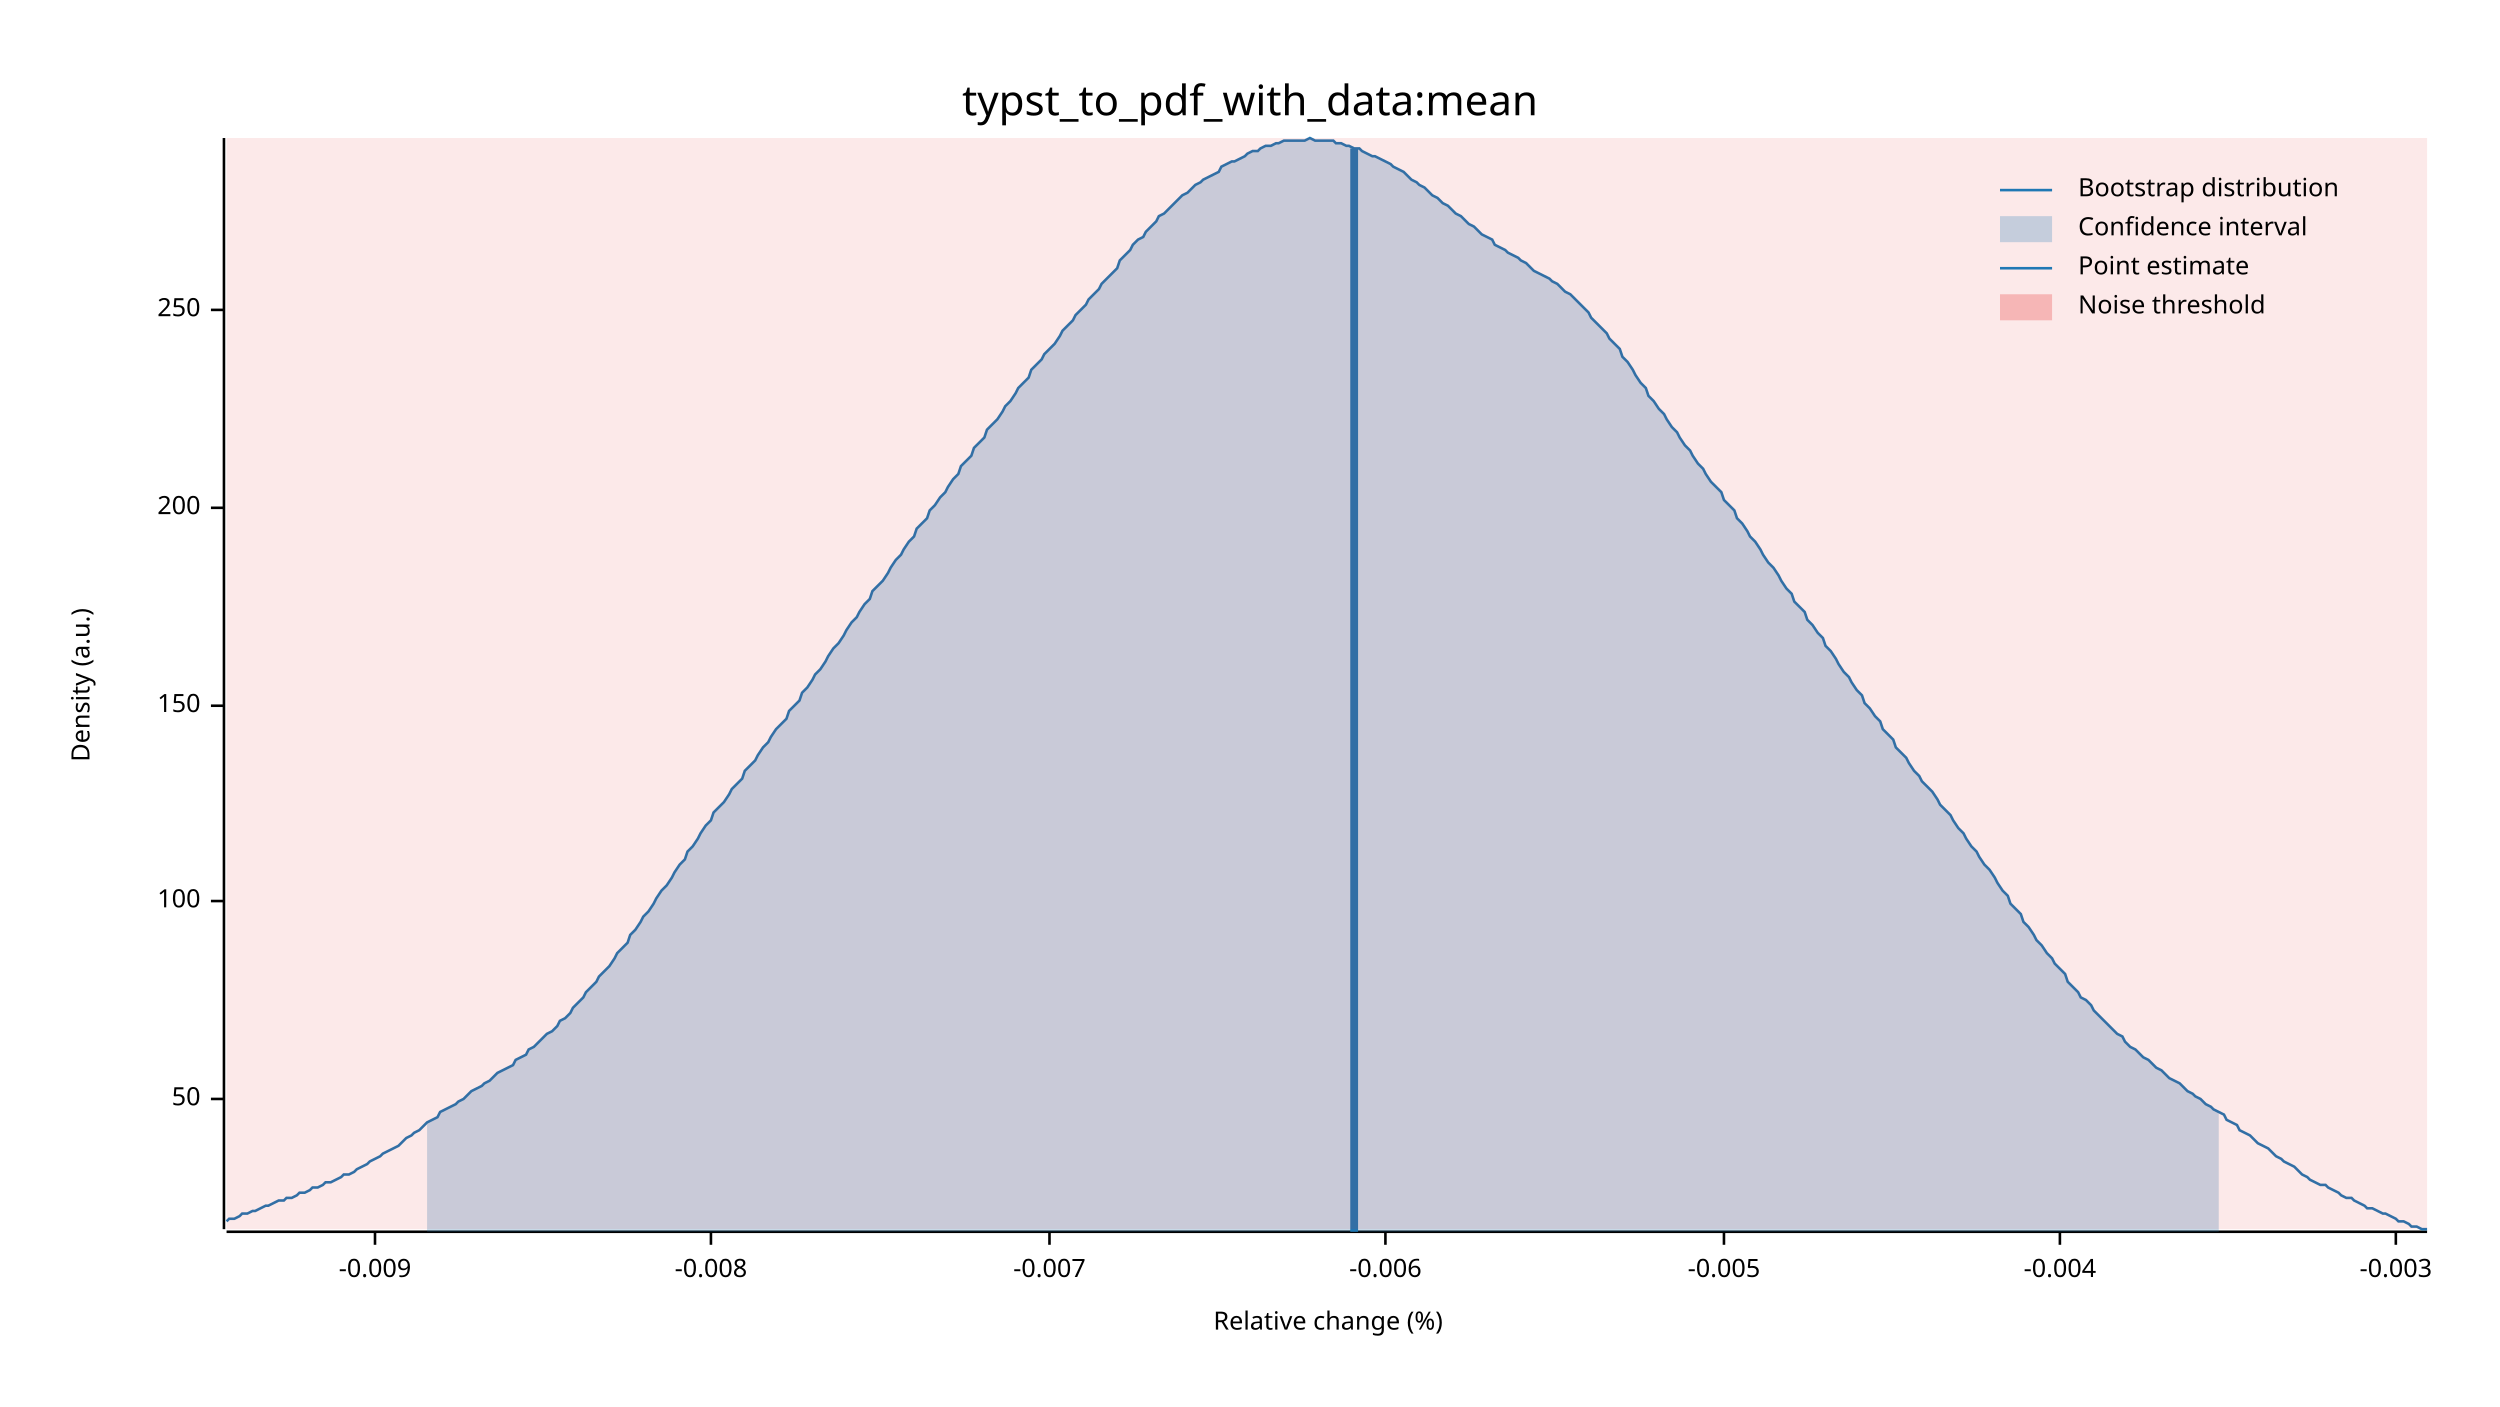
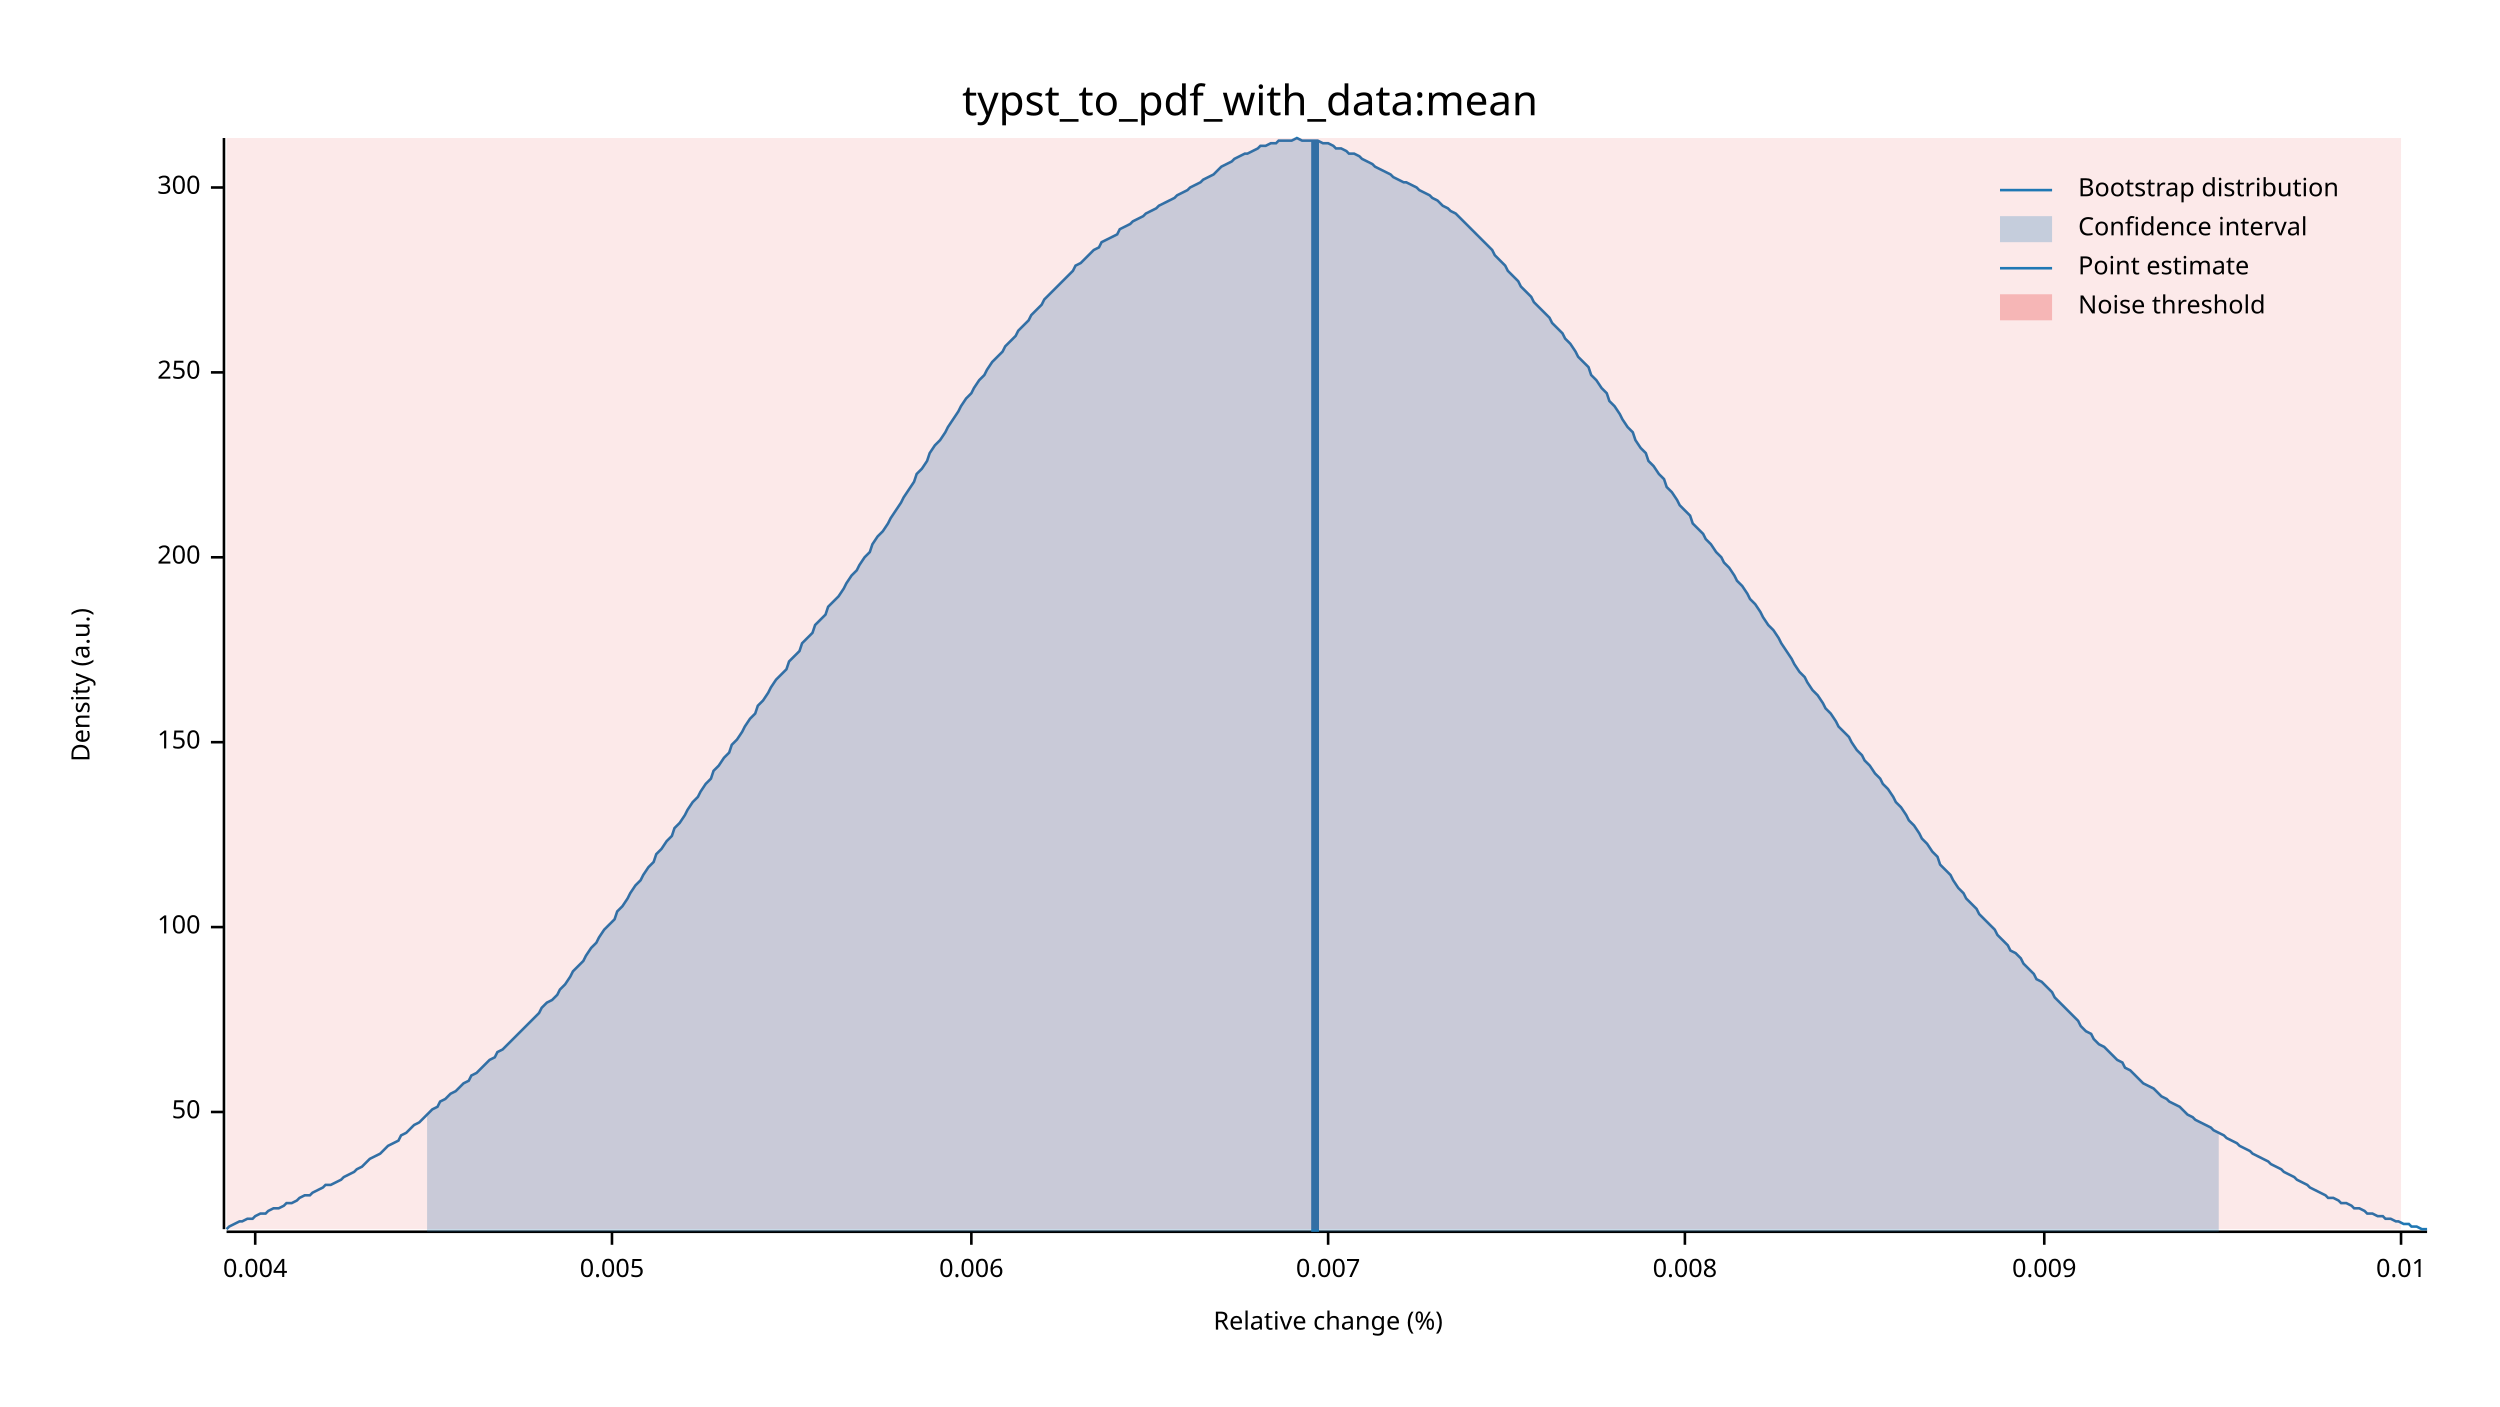
<svg xmlns="http://www.w3.org/2000/svg" width="960" height="540" viewBox="0 0 960 540">
  <text x="480" y="32" dy="0.76em" text-anchor="middle" font-family="sans-serif" font-size="16.129" opacity="1" fill="#000000">
typst_to_pdf_with_data:mean
</text>
  <text x="27" y="263" dy="0.76em" text-anchor="middle" font-family="sans-serif" font-size="9.677" opacity="1" fill="#000000" transform="rotate(270, 27, 263)">
Density (a.u.)
</text>
  <text x="510" y="513" dy="-0.5ex" text-anchor="middle" font-family="sans-serif" font-size="9.677" opacity="1" fill="#000000">
Relative change (%)
</text>
  <polyline fill="none" opacity="1" stroke="#000000" stroke-width="1" points="86,53 86,472 " />
-   <text x="77" y="422" dy="0.5ex" text-anchor="end" font-family="sans-serif" font-size="9.677" opacity="1" fill="#000000">
+   <text x="77" y="427" dy="0.5ex" text-anchor="end" font-family="sans-serif" font-size="9.677" opacity="1" fill="#000000">
50
</text>
-   <polyline fill="none" opacity="1" stroke="#000000" stroke-width="1" points="81,422 86,422 " />
-   <text x="77" y="346" dy="0.5ex" text-anchor="end" font-family="sans-serif" font-size="9.677" opacity="1" fill="#000000">
+   <polyline fill="none" opacity="1" stroke="#000000" stroke-width="1" points="81,427 86,427 " />
+   <text x="77" y="356" dy="0.5ex" text-anchor="end" font-family="sans-serif" font-size="9.677" opacity="1" fill="#000000">
100
</text>
-   <polyline fill="none" opacity="1" stroke="#000000" stroke-width="1" points="81,346 86,346 " />
-   <text x="77" y="271" dy="0.5ex" text-anchor="end" font-family="sans-serif" font-size="9.677" opacity="1" fill="#000000">
+   <polyline fill="none" opacity="1" stroke="#000000" stroke-width="1" points="81,356 86,356 " />
+   <text x="77" y="285" dy="0.5ex" text-anchor="end" font-family="sans-serif" font-size="9.677" opacity="1" fill="#000000">
150
</text>
-   <polyline fill="none" opacity="1" stroke="#000000" stroke-width="1" points="81,271 86,271 " />
-   <text x="77" y="195" dy="0.5ex" text-anchor="end" font-family="sans-serif" font-size="9.677" opacity="1" fill="#000000">
+   <polyline fill="none" opacity="1" stroke="#000000" stroke-width="1" points="81,285 86,285 " />
+   <text x="77" y="214" dy="0.5ex" text-anchor="end" font-family="sans-serif" font-size="9.677" opacity="1" fill="#000000">
200
</text>
-   <polyline fill="none" opacity="1" stroke="#000000" stroke-width="1" points="81,195 86,195 " />
-   <text x="77" y="119" dy="0.5ex" text-anchor="end" font-family="sans-serif" font-size="9.677" opacity="1" fill="#000000">
+   <polyline fill="none" opacity="1" stroke="#000000" stroke-width="1" points="81,214 86,214 " />
+   <text x="77" y="143" dy="0.5ex" text-anchor="end" font-family="sans-serif" font-size="9.677" opacity="1" fill="#000000">
250
</text>
-   <polyline fill="none" opacity="1" stroke="#000000" stroke-width="1" points="81,119 86,119 " />
+   <polyline fill="none" opacity="1" stroke="#000000" stroke-width="1" points="81,143 86,143 " />
+   <text x="77" y="72" dy="0.5ex" text-anchor="end" font-family="sans-serif" font-size="9.677" opacity="1" fill="#000000">
+ 300
+ </text>
+   <polyline fill="none" opacity="1" stroke="#000000" stroke-width="1" points="81,72 86,72 " />
  <polyline fill="none" opacity="1" stroke="#000000" stroke-width="1" points="87,473 932,473 " />
-   <text x="144" y="483" dy="0.76em" text-anchor="middle" font-family="sans-serif" font-size="9.677" opacity="1" fill="#000000">
- -0.009
+   <text x="98" y="483" dy="0.76em" text-anchor="middle" font-family="sans-serif" font-size="9.677" opacity="1" fill="#000000">
+ 0.004
</text>
-   <polyline fill="none" opacity="1" stroke="#000000" stroke-width="1" points="144,473 144,478 " />
-   <text x="273" y="483" dy="0.76em" text-anchor="middle" font-family="sans-serif" font-size="9.677" opacity="1" fill="#000000">
- -0.008
+   <polyline fill="none" opacity="1" stroke="#000000" stroke-width="1" points="98,473 98,478 " />
+   <text x="235" y="483" dy="0.76em" text-anchor="middle" font-family="sans-serif" font-size="9.677" opacity="1" fill="#000000">
+ 0.005
</text>
-   <polyline fill="none" opacity="1" stroke="#000000" stroke-width="1" points="273,473 273,478 " />
-   <text x="403" y="483" dy="0.76em" text-anchor="middle" font-family="sans-serif" font-size="9.677" opacity="1" fill="#000000">
- -0.007
+   <polyline fill="none" opacity="1" stroke="#000000" stroke-width="1" points="235,473 235,478 " />
+   <text x="373" y="483" dy="0.76em" text-anchor="middle" font-family="sans-serif" font-size="9.677" opacity="1" fill="#000000">
+ 0.006
</text>
-   <polyline fill="none" opacity="1" stroke="#000000" stroke-width="1" points="403,473 403,478 " />
-   <text x="532" y="483" dy="0.76em" text-anchor="middle" font-family="sans-serif" font-size="9.677" opacity="1" fill="#000000">
- -0.006
+   <polyline fill="none" opacity="1" stroke="#000000" stroke-width="1" points="373,473 373,478 " />
+   <text x="510" y="483" dy="0.76em" text-anchor="middle" font-family="sans-serif" font-size="9.677" opacity="1" fill="#000000">
+ 0.007
</text>
-   <polyline fill="none" opacity="1" stroke="#000000" stroke-width="1" points="532,473 532,478 " />
-   <text x="662" y="483" dy="0.76em" text-anchor="middle" font-family="sans-serif" font-size="9.677" opacity="1" fill="#000000">
- -0.005
+   <polyline fill="none" opacity="1" stroke="#000000" stroke-width="1" points="510,473 510,478 " />
+   <text x="647" y="483" dy="0.76em" text-anchor="middle" font-family="sans-serif" font-size="9.677" opacity="1" fill="#000000">
+ 0.008
</text>
-   <polyline fill="none" opacity="1" stroke="#000000" stroke-width="1" points="662,473 662,478 " />
-   <text x="791" y="483" dy="0.76em" text-anchor="middle" font-family="sans-serif" font-size="9.677" opacity="1" fill="#000000">
- -0.004
+   <polyline fill="none" opacity="1" stroke="#000000" stroke-width="1" points="647,473 647,478 " />
+   <text x="785" y="483" dy="0.76em" text-anchor="middle" font-family="sans-serif" font-size="9.677" opacity="1" fill="#000000">
+ 0.009
</text>
-   <polyline fill="none" opacity="1" stroke="#000000" stroke-width="1" points="791,473 791,478 " />
-   <text x="920" y="483" dy="0.76em" text-anchor="middle" font-family="sans-serif" font-size="9.677" opacity="1" fill="#000000">
- -0.003
+   <polyline fill="none" opacity="1" stroke="#000000" stroke-width="1" points="785,473 785,478 " />
+   <text x="922" y="483" dy="0.76em" text-anchor="middle" font-family="sans-serif" font-size="9.677" opacity="1" fill="#000000">
+ 0.01
</text>
-   <polyline fill="none" opacity="1" stroke="#000000" stroke-width="1" points="920,473 920,478 " />
-   <polyline fill="none" opacity="1" stroke="#1F78B4" stroke-width="1" points="87,469 88,468 90,468 92,467 93,466 95,466 97,465 98,465 100,464 102,463 103,463 105,462 107,461 109,461 110,460 112,460 114,459 115,458 117,458 119,457 120,456 122,456 124,455 125,454 127,454 129,453 131,452 132,451 134,451 136,450 137,449 139,448 141,447 142,446 144,445 146,444 147,443 149,442 151,441 153,440 154,439 156,437 158,436 159,435 161,434 163,432 164,431 166,430 168,429 169,427 171,426 173,425 175,424 176,423 178,422 180,420 181,419 183,418 185,417 186,416 188,415 190,413 191,412 193,411 195,410 197,409 198,407 200,406 202,405 203,403 205,402 207,400 208,399 210,397 212,396 214,394 215,392 217,391 219,389 220,387 222,385 224,383 225,381 227,379 229,377 230,375 232,373 234,371 236,368 237,366 239,364 241,362 242,359 244,357 246,354 247,352 249,350 251,347 252,345 254,342 256,340 258,337 259,335 261,332 263,330 264,327 266,325 268,322 269,320 271,317 273,315 274,312 276,310 278,308 280,305 281,303 283,301 285,299 286,296 288,294 290,292 291,290 293,287 295,285 296,283 298,280 300,278 302,276 303,273 305,271 307,269 308,266 310,264 312,261 313,259 315,257 317,254 318,252 320,249 322,247 324,244 325,242 327,239 329,237 330,235 332,232 334,230 335,227 337,225 339,223 341,220 342,218 344,215 346,213 347,211 349,208 351,206 352,203 354,201 356,199 357,196 359,194 361,191 363,189 364,187 366,184 368,182 369,179 371,177 373,175 374,172 376,170 378,168 379,165 381,163 383,161 385,158 386,156 388,154 390,151 391,149 393,147 395,145 396,142 398,140 400,138 401,136 403,134 405,132 407,129 408,127 410,125 412,123 413,121 415,119 417,117 418,115 420,113 422,111 423,109 425,107 427,105 429,103 430,100 432,98 434,96 435,94 437,92 439,91 440,89 442,87 444,85 445,83 447,82 449,80 451,78 452,77 454,75 456,74 457,73 459,71 461,70 462,69 464,68 466,67 468,66 469,64 471,63 473,62 474,62 476,61 478,60 479,59 481,58 483,58 484,57 486,56 488,56 490,55 491,55 493,54 495,54 496,54 498,54 500,54 501,54 503,53 505,54 506,54 508,54 510,54 512,54 513,55 515,55 517,56 518,56 520,57 522,57 523,58 525,59 527,60 528,60 530,61 532,62 534,63 535,64 537,65 539,66 540,67 542,69 544,70 545,71 547,72 549,74 550,75 552,76 554,78 556,79 557,80 559,82 561,83 562,84 564,86 566,87 567,88 569,90 571,91 573,92 574,94 576,95 578,96 579,97 581,98 583,99 584,100 586,101 588,103 589,104 591,105 593,106 595,107 596,108 598,109 600,111 601,112 603,113 605,115 606,116 608,118 610,120 611,122 613,124 615,126 617,128 618,130 620,132 622,134 623,137 625,139 627,142 628,144 630,147 632,149 633,152 635,154 637,157 639,159 640,161 642,164 644,166 645,168 647,171 649,173 650,175 652,178 654,180 655,182 657,185 659,187 661,189 662,192 664,194 666,196 667,199 669,201 671,204 672,206 674,208 676,211 677,213 679,216 681,218 683,221 684,223 686,226 688,228 689,231 691,233 693,235 694,238 696,240 698,243 700,245 701,248 703,250 705,253 706,255 708,258 710,260 711,262 713,265 715,267 716,270 718,272 720,275 722,277 723,280 725,282 727,284 728,287 730,289 732,291 733,293 735,296 737,298 738,300 740,302 742,304 744,307 745,309 747,311 749,313 750,315 752,318 754,320 755,322 757,325 759,327 760,329 762,332 764,334 766,337 767,339 769,342 771,344 772,347 774,349 776,351 777,354 779,356 781,359 782,361 784,363 786,366 788,368 789,370 791,372 793,374 794,377 796,379 798,381 799,383 801,384 803,386 804,388 806,390 808,392 810,394 811,395 813,397 815,398 816,400 818,402 820,403 821,404 823,406 825,407 827,409 828,410 830,411 832,413 833,414 835,415 837,416 838,417 840,419 842,420 843,421 845,422 847,424 849,425 850,426 852,427 854,428 855,430 857,431 859,432 860,434 862,435 864,436 865,437 867,439 869,440 871,441 872,442 874,444 876,445 877,446 879,447 881,448 882,449 884,451 886,452 887,453 889,454 891,455 893,455 894,456 896,457 898,458 899,459 901,460 903,460 904,461 906,462 908,463 909,464 911,464 913,465 915,466 916,466 918,467 920,468 921,469 923,469 925,470 926,471 928,471 930,472 932,472 " />
-   <polygon opacity="0.25" fill="#1F78B4" points="164,431 166,430 168,429 169,427 171,426 173,425 175,424 176,423 178,422 180,420 181,419 183,418 185,417 186,416 188,415 190,413 191,412 193,411 195,410 197,409 198,407 200,406 202,405 203,403 205,402 207,400 208,399 210,397 212,396 214,394 215,392 217,391 219,389 220,387 222,385 224,383 225,381 227,379 229,377 230,375 232,373 234,371 236,368 237,366 239,364 241,362 242,359 244,357 246,354 247,352 249,350 251,347 252,345 254,342 256,340 258,337 259,335 261,332 263,330 264,327 266,325 268,322 269,320 271,317 273,315 274,312 276,310 278,308 280,305 281,303 283,301 285,299 286,296 288,294 290,292 291,290 293,287 295,285 296,283 298,280 300,278 302,276 303,273 305,271 307,269 308,266 310,264 312,261 313,259 315,257 317,254 318,252 320,249 322,247 324,244 325,242 327,239 329,237 330,235 332,232 334,230 335,227 337,225 339,223 341,220 342,218 344,215 346,213 347,211 349,208 351,206 352,203 354,201 356,199 357,196 359,194 361,191 363,189 364,187 366,184 368,182 369,179 371,177 373,175 374,172 376,170 378,168 379,165 381,163 383,161 385,158 386,156 388,154 390,151 391,149 393,147 395,145 396,142 398,140 400,138 401,136 403,134 405,132 407,129 408,127 410,125 412,123 413,121 415,119 417,117 418,115 420,113 422,111 423,109 425,107 427,105 429,103 430,100 432,98 434,96 435,94 437,92 439,91 440,89 442,87 444,85 445,83 447,82 449,80 451,78 452,77 454,75 456,74 457,73 459,71 461,70 462,69 464,68 466,67 468,66 469,64 471,63 473,62 474,62 476,61 478,60 479,59 481,58 483,58 484,57 486,56 488,56 490,55 491,55 493,54 495,54 496,54 498,54 500,54 501,54 503,53 505,54 506,54 508,54 510,54 512,54 513,55 515,55 517,56 518,56 520,57 522,57 523,58 525,59 527,60 528,60 530,61 532,62 534,63 535,64 537,65 539,66 540,67 542,69 544,70 545,71 547,72 549,74 550,75 552,76 554,78 556,79 557,80 559,82 561,83 562,84 564,86 566,87 567,88 569,90 571,91 573,92 574,94 576,95 578,96 579,97 581,98 583,99 584,100 586,101 588,103 589,104 591,105 593,106 595,107 596,108 598,109 600,111 601,112 603,113 605,115 606,116 608,118 610,120 611,122 613,124 615,126 617,128 618,130 620,132 622,134 623,137 625,139 627,142 628,144 630,147 632,149 633,152 635,154 637,157 639,159 640,161 642,164 644,166 645,168 647,171 649,173 650,175 652,178 654,180 655,182 657,185 659,187 661,189 662,192 664,194 666,196 667,199 669,201 671,204 672,206 674,208 676,211 677,213 679,216 681,218 683,221 684,223 686,226 688,228 689,231 691,233 693,235 694,238 696,240 698,243 700,245 701,248 703,250 705,253 706,255 708,258 710,260 711,262 713,265 715,267 716,270 718,272 720,275 722,277 723,280 725,282 727,284 728,287 730,289 732,291 733,293 735,296 737,298 738,300 740,302 742,304 744,307 745,309 747,311 749,313 750,315 752,318 754,320 755,322 757,325 759,327 760,329 762,332 764,334 766,337 767,339 769,342 771,344 772,347 774,349 776,351 777,354 779,356 781,359 782,361 784,363 786,366 788,368 789,370 791,372 793,374 794,377 796,379 798,381 799,383 801,384 803,386 804,388 806,390 808,392 810,394 811,395 813,397 815,398 816,400 818,402 820,403 821,404 823,406 825,407 827,409 828,410 830,411 832,413 833,414 835,415 837,416 838,417 840,419 842,420 843,421 845,422 847,424 849,425 850,426 852,427 852,473 164,473 " />
-   <polyline fill="none" opacity="1" stroke="#1F78B4" stroke-width="3" points="520,473 520,57 " />
-   <rect x="87" y="53" width="845" height="419" opacity="0.1" fill="#E31A1C" stroke="none" />
+   <polyline fill="none" opacity="1" stroke="#000000" stroke-width="1" points="922,473 922,478 " />
+   <polyline fill="none" opacity="1" stroke="#1F78B4" stroke-width="1" points="87,472 88,471 90,470 92,469 93,469 95,468 97,468 98,467 100,466 102,466 103,465 105,464 107,464 109,463 110,462 112,462 114,461 115,460 117,459 119,459 120,458 122,457 124,456 125,455 127,455 129,454 131,453 132,452 134,451 136,450 137,449 139,448 141,446 142,445 144,444 146,443 147,442 149,440 151,439 153,438 154,436 156,435 158,433 159,432 161,431 163,429 164,428 166,426 168,425 169,423 171,422 173,420 175,419 176,418 178,416 180,415 181,413 183,412 185,410 186,409 188,407 190,406 191,404 193,403 195,401 197,399 198,398 200,396 202,394 203,393 205,391 207,389 208,387 210,385 212,384 214,382 215,380 217,378 219,375 220,373 222,371 224,369 225,367 227,364 229,362 230,360 232,357 234,355 236,353 237,350 239,348 241,345 242,343 244,340 246,338 247,336 249,333 251,331 252,328 254,326 256,323 258,321 259,318 261,316 263,313 264,311 266,308 268,306 269,304 271,301 273,299 274,296 276,294 278,291 280,289 281,286 283,284 285,281 286,279 288,276 290,274 291,271 293,269 295,266 296,264 298,261 300,259 302,257 303,254 305,252 307,250 308,247 310,245 312,243 313,240 315,238 317,236 318,233 320,231 322,229 324,226 325,224 327,221 329,219 330,217 332,214 334,212 335,209 337,206 339,204 341,201 342,199 344,196 346,193 347,191 349,188 351,185 352,182 354,180 356,177 357,174 359,171 361,169 363,166 364,164 366,161 368,158 369,156 371,153 373,151 374,149 376,146 378,144 379,142 381,139 383,137 385,135 386,133 388,131 390,129 391,127 393,125 395,123 396,121 398,119 400,117 401,115 403,113 405,111 407,109 408,108 410,106 412,104 413,102 415,101 417,99 418,98 420,96 422,95 423,93 425,92 427,91 429,90 430,88 432,87 434,86 435,85 437,84 439,83 440,82 442,81 444,80 445,79 447,78 449,77 451,76 452,75 454,74 456,73 457,72 459,71 461,70 462,69 464,68 466,67 468,65 469,64 471,63 473,62 474,61 476,60 478,59 479,59 481,58 483,57 484,56 486,56 488,55 490,55 491,54 493,54 495,54 496,54 498,53 500,54 501,54 503,54 505,54 506,54 508,55 510,55 512,56 513,57 515,57 517,58 518,59 520,59 522,60 523,61 525,62 527,63 528,64 530,65 532,66 534,67 535,68 537,69 539,70 540,70 542,71 544,72 545,73 547,74 549,75 550,76 552,77 554,79 556,80 557,81 559,82 561,84 562,85 564,87 566,89 567,90 569,92 571,94 573,96 574,98 576,100 578,102 579,104 581,106 583,108 584,110 586,112 588,114 589,116 591,118 593,120 595,122 596,124 598,126 600,128 601,130 603,132 605,135 606,137 608,139 610,141 611,144 613,146 615,149 617,151 618,154 620,156 622,159 623,161 625,164 627,166 628,169 630,172 632,174 633,177 635,179 637,182 639,184 640,187 642,189 644,192 645,194 647,196 649,198 650,201 652,203 654,205 655,207 657,209 659,212 661,214 662,216 664,218 666,221 667,223 669,225 671,228 672,230 674,232 676,235 677,237 679,240 681,242 683,245 684,247 686,250 688,253 689,255 691,258 693,260 694,262 696,265 698,267 700,270 701,272 703,274 705,277 706,279 708,281 710,283 711,285 713,288 715,290 716,292 718,294 720,297 722,299 723,301 725,303 727,306 728,308 730,310 732,313 733,315 735,317 737,320 738,322 740,324 742,327 744,329 745,332 747,334 749,336 750,338 752,341 754,343 755,345 757,347 759,349 760,351 762,353 764,355 766,357 767,359 769,361 771,363 772,365 774,366 776,368 777,370 779,372 781,374 782,376 784,377 786,379 788,381 789,383 791,385 793,387 794,388 796,390 798,392 799,394 801,396 803,397 804,399 806,401 808,402 810,404 811,405 813,407 815,408 816,410 818,411 820,413 821,414 823,416 825,417 827,418 828,419 830,421 832,422 833,423 835,424 837,425 838,426 840,428 842,429 843,430 845,431 847,432 849,433 850,434 852,435 854,436 855,437 857,438 859,439 860,440 862,441 864,442 865,443 867,444 869,445 871,446 872,447 874,448 876,449 877,450 879,451 881,452 882,453 884,454 886,455 887,456 889,457 891,458 893,459 894,460 896,460 898,461 899,462 901,462 903,463 904,464 906,464 908,465 909,466 911,466 913,467 915,467 916,468 918,468 920,469 921,469 923,470 925,470 926,471 928,471 930,472 932,472 " />
+   <polygon opacity="0.25" fill="#1F78B4" points="164,428 166,426 168,425 169,423 171,422 173,420 175,419 176,418 178,416 180,415 181,413 183,412 185,410 186,409 188,407 190,406 191,404 193,403 195,401 197,399 198,398 200,396 202,394 203,393 205,391 207,389 208,387 210,385 212,384 214,382 215,380 217,378 219,375 220,373 222,371 224,369 225,367 227,364 229,362 230,360 232,357 234,355 236,353 237,350 239,348 241,345 242,343 244,340 246,338 247,336 249,333 251,331 252,328 254,326 256,323 258,321 259,318 261,316 263,313 264,311 266,308 268,306 269,304 271,301 273,299 274,296 276,294 278,291 280,289 281,286 283,284 285,281 286,279 288,276 290,274 291,271 293,269 295,266 296,264 298,261 300,259 302,257 303,254 305,252 307,250 308,247 310,245 312,243 313,240 315,238 317,236 318,233 320,231 322,229 324,226 325,224 327,221 329,219 330,217 332,214 334,212 335,209 337,206 339,204 341,201 342,199 344,196 346,193 347,191 349,188 351,185 352,182 354,180 356,177 357,174 359,171 361,169 363,166 364,164 366,161 368,158 369,156 371,153 373,151 374,149 376,146 378,144 379,142 381,139 383,137 385,135 386,133 388,131 390,129 391,127 393,125 395,123 396,121 398,119 400,117 401,115 403,113 405,111 407,109 408,108 410,106 412,104 413,102 415,101 417,99 418,98 420,96 422,95 423,93 425,92 427,91 429,90 430,88 432,87 434,86 435,85 437,84 439,83 440,82 442,81 444,80 445,79 447,78 449,77 451,76 452,75 454,74 456,73 457,72 459,71 461,70 462,69 464,68 466,67 468,65 469,64 471,63 473,62 474,61 476,60 478,59 479,59 481,58 483,57 484,56 486,56 488,55 490,55 491,54 493,54 495,54 496,54 498,53 500,54 501,54 503,54 505,54 506,54 508,55 510,55 512,56 513,57 515,57 517,58 518,59 520,59 522,60 523,61 525,62 527,63 528,64 530,65 532,66 534,67 535,68 537,69 539,70 540,70 542,71 544,72 545,73 547,74 549,75 550,76 552,77 554,79 556,80 557,81 559,82 561,84 562,85 564,87 566,89 567,90 569,92 571,94 573,96 574,98 576,100 578,102 579,104 581,106 583,108 584,110 586,112 588,114 589,116 591,118 593,120 595,122 596,124 598,126 600,128 601,130 603,132 605,135 606,137 608,139 610,141 611,144 613,146 615,149 617,151 618,154 620,156 622,159 623,161 625,164 627,166 628,169 630,172 632,174 633,177 635,179 637,182 639,184 640,187 642,189 644,192 645,194 647,196 649,198 650,201 652,203 654,205 655,207 657,209 659,212 661,214 662,216 664,218 666,221 667,223 669,225 671,228 672,230 674,232 676,235 677,237 679,240 681,242 683,245 684,247 686,250 688,253 689,255 691,258 693,260 694,262 696,265 698,267 700,270 701,272 703,274 705,277 706,279 708,281 710,283 711,285 713,288 715,290 716,292 718,294 720,297 722,299 723,301 725,303 727,306 728,308 730,310 732,313 733,315 735,317 737,320 738,322 740,324 742,327 744,329 745,332 747,334 749,336 750,338 752,341 754,343 755,345 757,347 759,349 760,351 762,353 764,355 766,357 767,359 769,361 771,363 772,365 774,366 776,368 777,370 779,372 781,374 782,376 784,377 786,379 788,381 789,383 791,385 793,387 794,388 796,390 798,392 799,394 801,396 803,397 804,399 806,401 808,402 810,404 811,405 813,407 815,408 816,410 818,411 820,413 821,414 823,416 825,417 827,418 828,419 830,421 832,422 833,423 835,424 837,425 838,426 840,428 842,429 843,430 845,431 847,432 849,433 850,434 852,435 852,473 164,473 " />
+   <polyline fill="none" opacity="1" stroke="#1F78B4" stroke-width="3" points="505,473 505,54 " />
+   <rect x="87" y="53" width="835" height="419" opacity="0.1" fill="#E31A1C" stroke="none" />
  <text x="798" y="68" dy="0.76em" text-anchor="start" font-family="sans-serif" font-size="9.677" opacity="1" fill="#000000">
Bootstrap distribution
</text>
  <text x="798" y="83" dy="0.76em" text-anchor="start" font-family="sans-serif" font-size="9.677" opacity="1" fill="#000000">
Confidence interval
</text>
  <text x="798" y="98" dy="0.76em" text-anchor="start" font-family="sans-serif" font-size="9.677" opacity="1" fill="#000000">
Point estimate
</text>
  <text x="798" y="113" dy="0.76em" text-anchor="start" font-family="sans-serif" font-size="9.677" opacity="1" fill="#000000">
Noise threshold
</text>
  <polyline fill="none" opacity="1" stroke="#1F78B4" stroke-width="1" points="768,73 788,73 " />
  <rect x="768" y="83" width="20" height="10" opacity="0.25" fill="#1F78B4" stroke="none" />
  <polyline fill="none" opacity="1" stroke="#1F78B4" stroke-width="1" points="768,103 788,103 " />
  <rect x="768" y="113" width="20" height="10" opacity="0.25" fill="#E31A1C" stroke="none" />
</svg>
